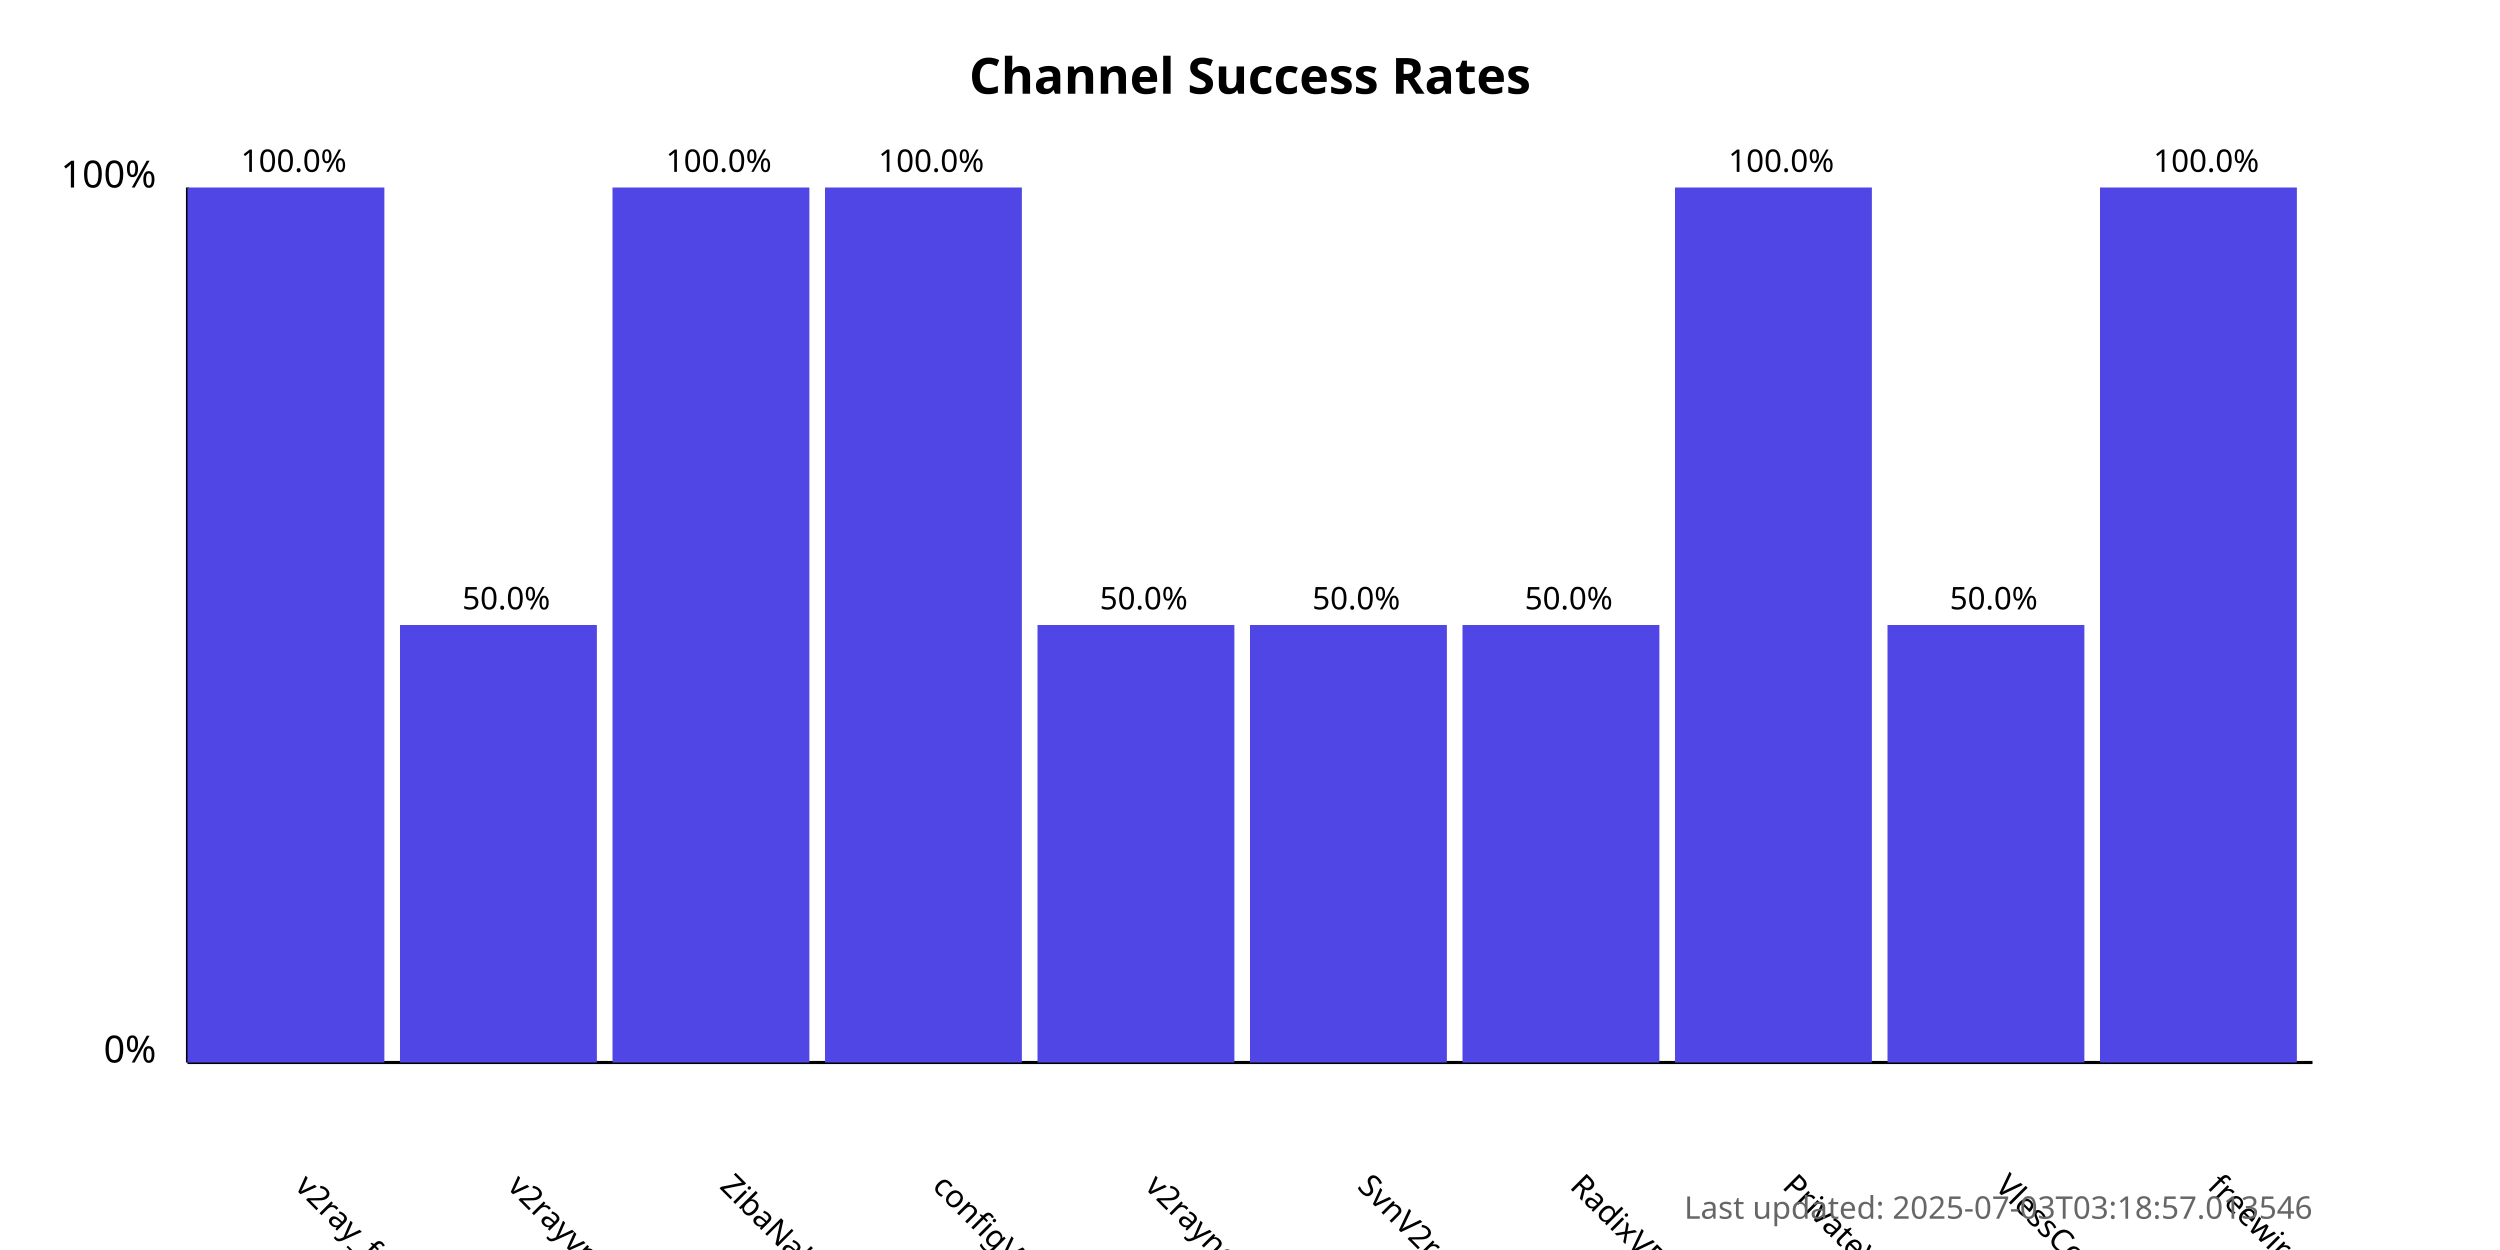
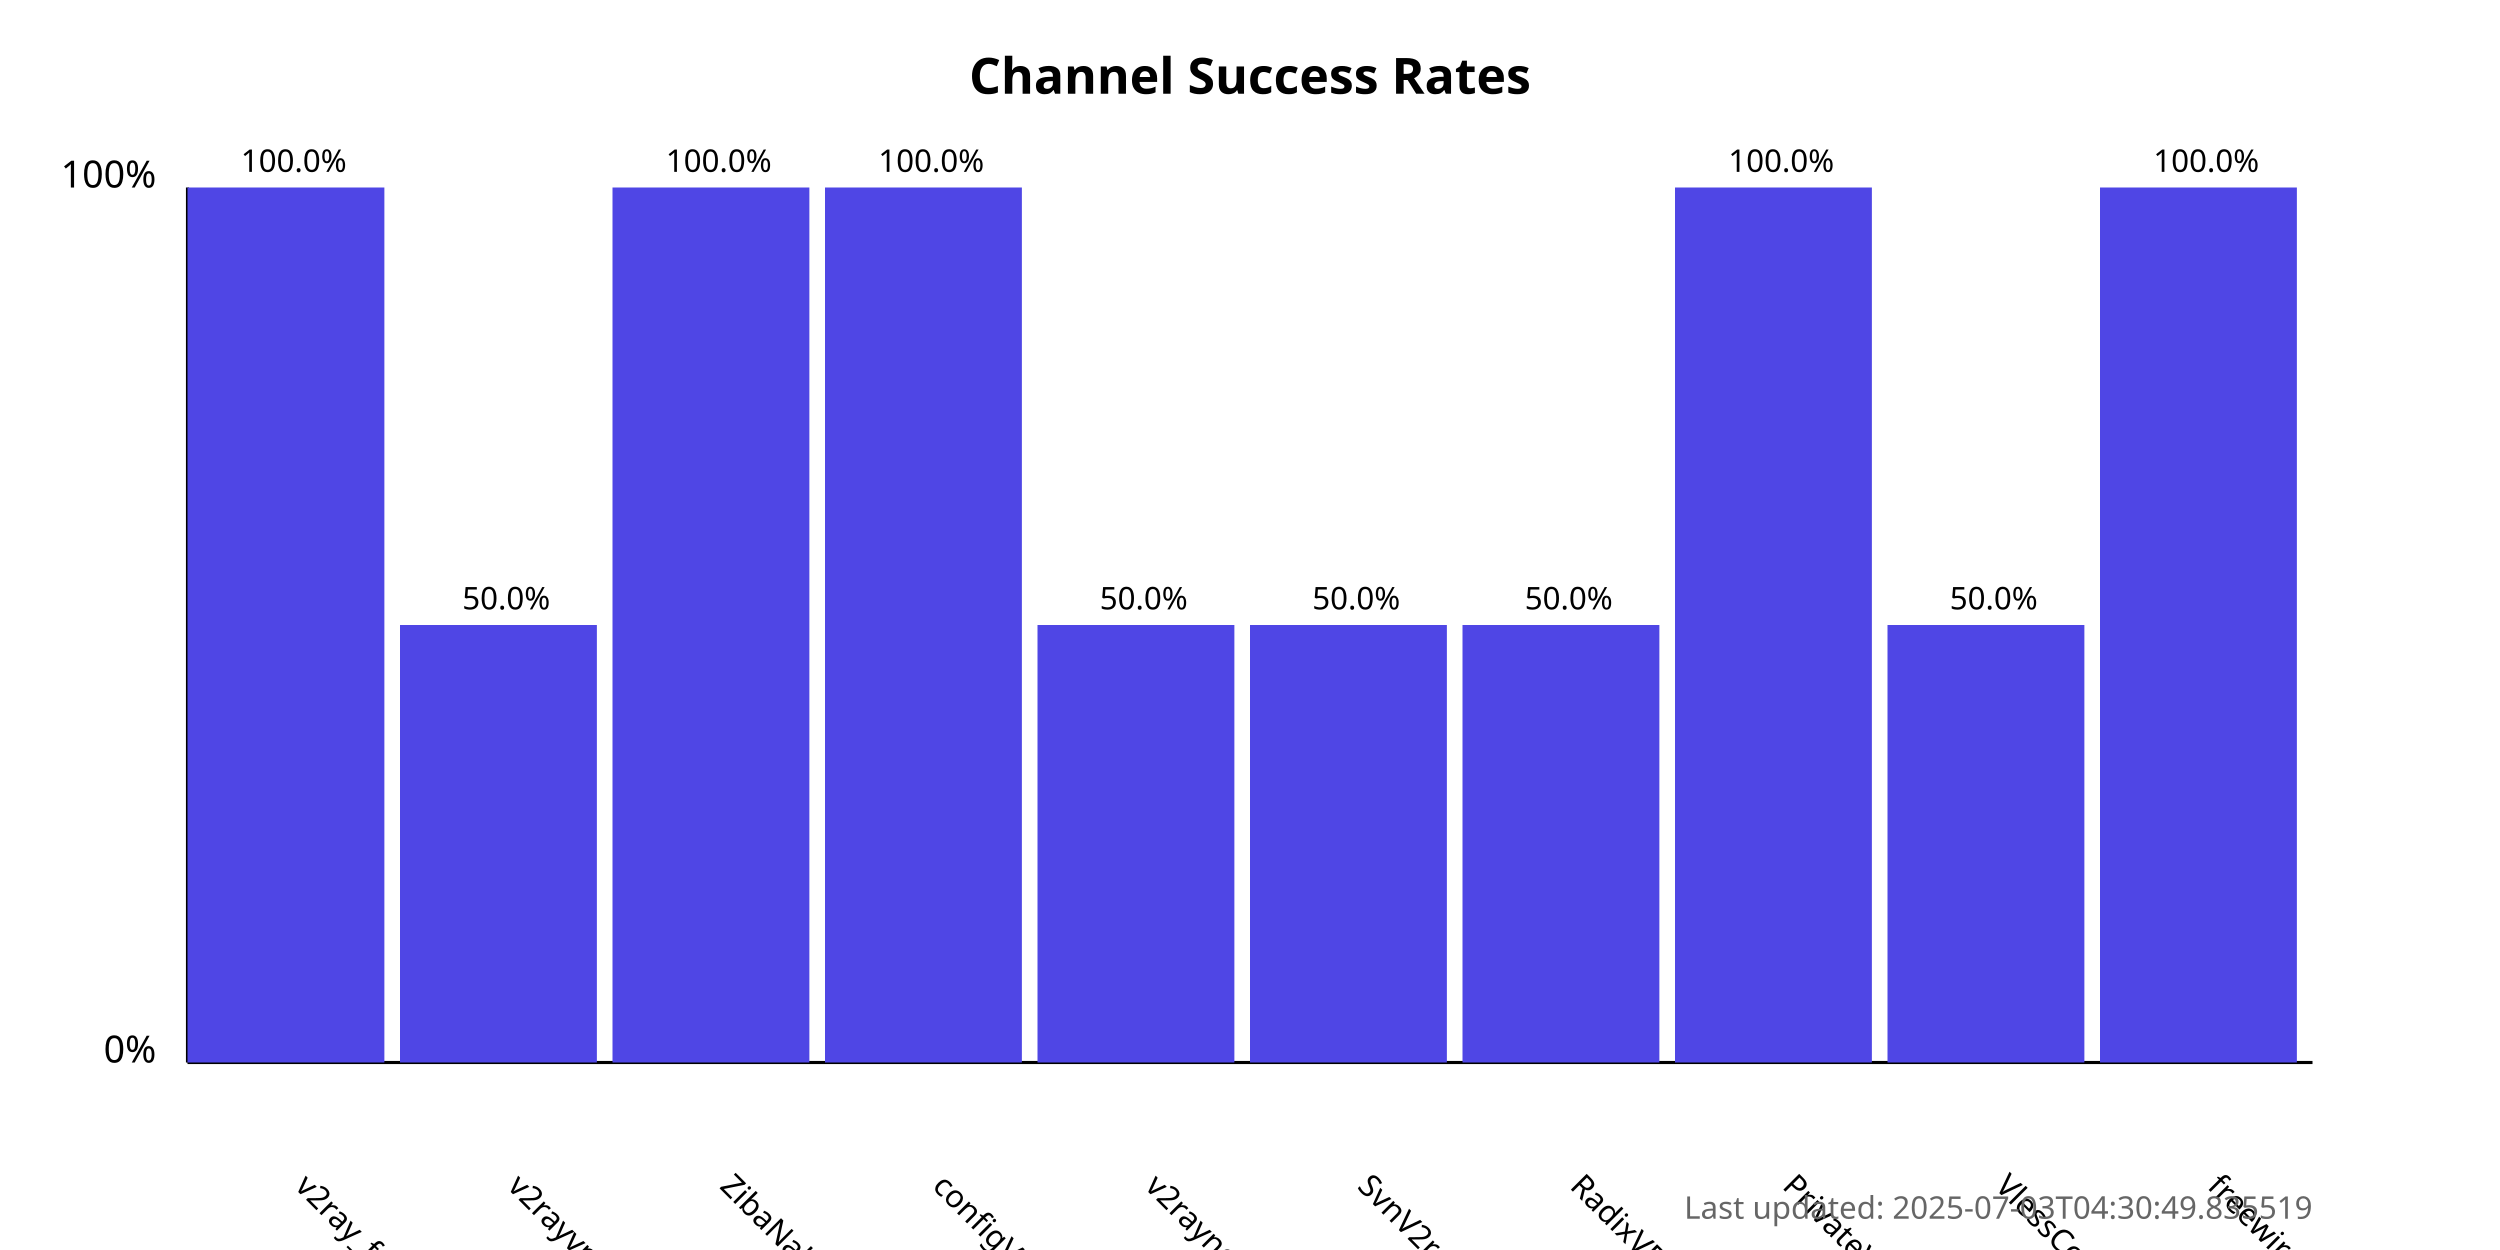
<svg xmlns="http://www.w3.org/2000/svg" width="800" height="400">
  <style>
            .chart-title { font: bold 16px sans-serif; }
            .axis-label { font: 12px sans-serif; }
            .tick-label { font: 10px sans-serif; }
            .bar { fill: #4f46e5; }
            .bar:hover { fill: #6366f1; }
            .timestamp { font: 10px sans-serif; fill: #666; }
        </style>
  <text x="400.0" y="30" text-anchor="middle" class="chart-title">
            Channel Success Rates
        </text>
  <line x1="60" y1="340" x2="60" y2="60" stroke="black" stroke-width="1" />
  <line x1="60" y1="340" x2="740" y2="340" stroke="black" stroke-width="1" />
  <text x="50" y="340" text-anchor="end" class="axis-label">0%</text>
  <text x="50" y="60" text-anchor="end" class="axis-label">100%</text>
  <g>
    <rect x="60" y="60.0" width="63.0" height="280.0" class="bar" />
    <text x="94.0" y="380" transform="rotate(45, 94.0, 380)" text-anchor="start" class="tick-label">
                v2ray_free_conf
            </text>
    <text x="94.0" y="55.0" text-anchor="middle" class="tick-label">
                100.0%
            </text>
  </g>
  <g>
    <rect x="128.0" y="200.0" width="63.0" height="140.0" class="bar" />
    <text x="162.0" y="380" transform="rotate(45, 162.0, 380)" text-anchor="start" class="tick-label">
                v2rayvpno
            </text>
    <text x="162.0" y="195.0" text-anchor="middle" class="tick-label">
                50.0%
            </text>
  </g>
  <g>
    <rect x="196.0" y="60.0" width="63.0" height="280.0" class="bar" />
    <text x="230.0" y="380" transform="rotate(45, 230.0, 380)" text-anchor="start" class="tick-label">
                ZibaNabz
            </text>
    <text x="230.0" y="55.0" text-anchor="middle" class="tick-label">
                100.0%
            </text>
  </g>
  <g>
    <rect x="264.0" y="60.0" width="63.0" height="280.0" class="bar" />
    <text x="298.0" y="380" transform="rotate(45, 298.0, 380)" text-anchor="start" class="tick-label">
                configV2rayForFree
            </text>
    <text x="298.0" y="55.0" text-anchor="middle" class="tick-label">
                100.0%
            </text>
  </g>
  <g>
    <rect x="332.0" y="200.0" width="63.0" height="140.0" class="bar" />
    <text x="366.0" y="380" transform="rotate(45, 366.0, 380)" text-anchor="start" class="tick-label">
                v2rayngvpn
            </text>
    <text x="366.0" y="195.0" text-anchor="middle" class="tick-label">
                50.0%
            </text>
  </g>
  <g>
    <rect x="400.0" y="200.0" width="63.0" height="140.0" class="bar" />
    <text x="434.0" y="380" transform="rotate(45, 434.0, 380)" text-anchor="start" class="tick-label">
                SvnV2ray
            </text>
    <text x="434.0" y="195.0" text-anchor="middle" class="tick-label">
                50.0%
            </text>
  </g>
  <g>
    <rect x="468.0" y="200.0" width="63.0" height="140.0" class="bar" />
    <text x="502.0" y="380" transform="rotate(45, 502.0, 380)" text-anchor="start" class="tick-label">
                RadixVPN
            </text>
    <text x="502.0" y="195.0" text-anchor="middle" class="tick-label">
                50.0%
            </text>
  </g>
  <g>
    <rect x="536.0" y="60.0" width="63.0" height="280.0" class="bar" />
    <text x="570.0" y="380" transform="rotate(45, 570.0, 380)" text-anchor="start" class="tick-label">
                PrivateVPNs
            </text>
    <text x="570.0" y="55.0" text-anchor="middle" class="tick-label">
                100.0%
            </text>
  </g>
  <g>
    <rect x="604.0" y="200.0" width="63.0" height="140.0" class="bar" />
    <text x="638.0" y="380" transform="rotate(45, 638.0, 380)" text-anchor="start" class="tick-label">
                VlessConfig
            </text>
    <text x="638.0" y="195.0" text-anchor="middle" class="tick-label">
                50.0%
            </text>
  </g>
  <g>
    <rect x="672.0" y="60.0" width="63.0" height="280.0" class="bar" />
    <text x="706.0" y="380" transform="rotate(45, 706.0, 380)" text-anchor="start" class="tick-label">
                freewireguard
            </text>
    <text x="706.0" y="55.0" text-anchor="middle" class="tick-label">
                100.0%
            </text>
  </g>
  <text x="740" y="390" text-anchor="end" class="timestamp">
-             Last updated: 2025-07-03T03:18:57.013546
+             Last updated: 2025-07-03T04:30:49.835519
        </text>
</svg>
